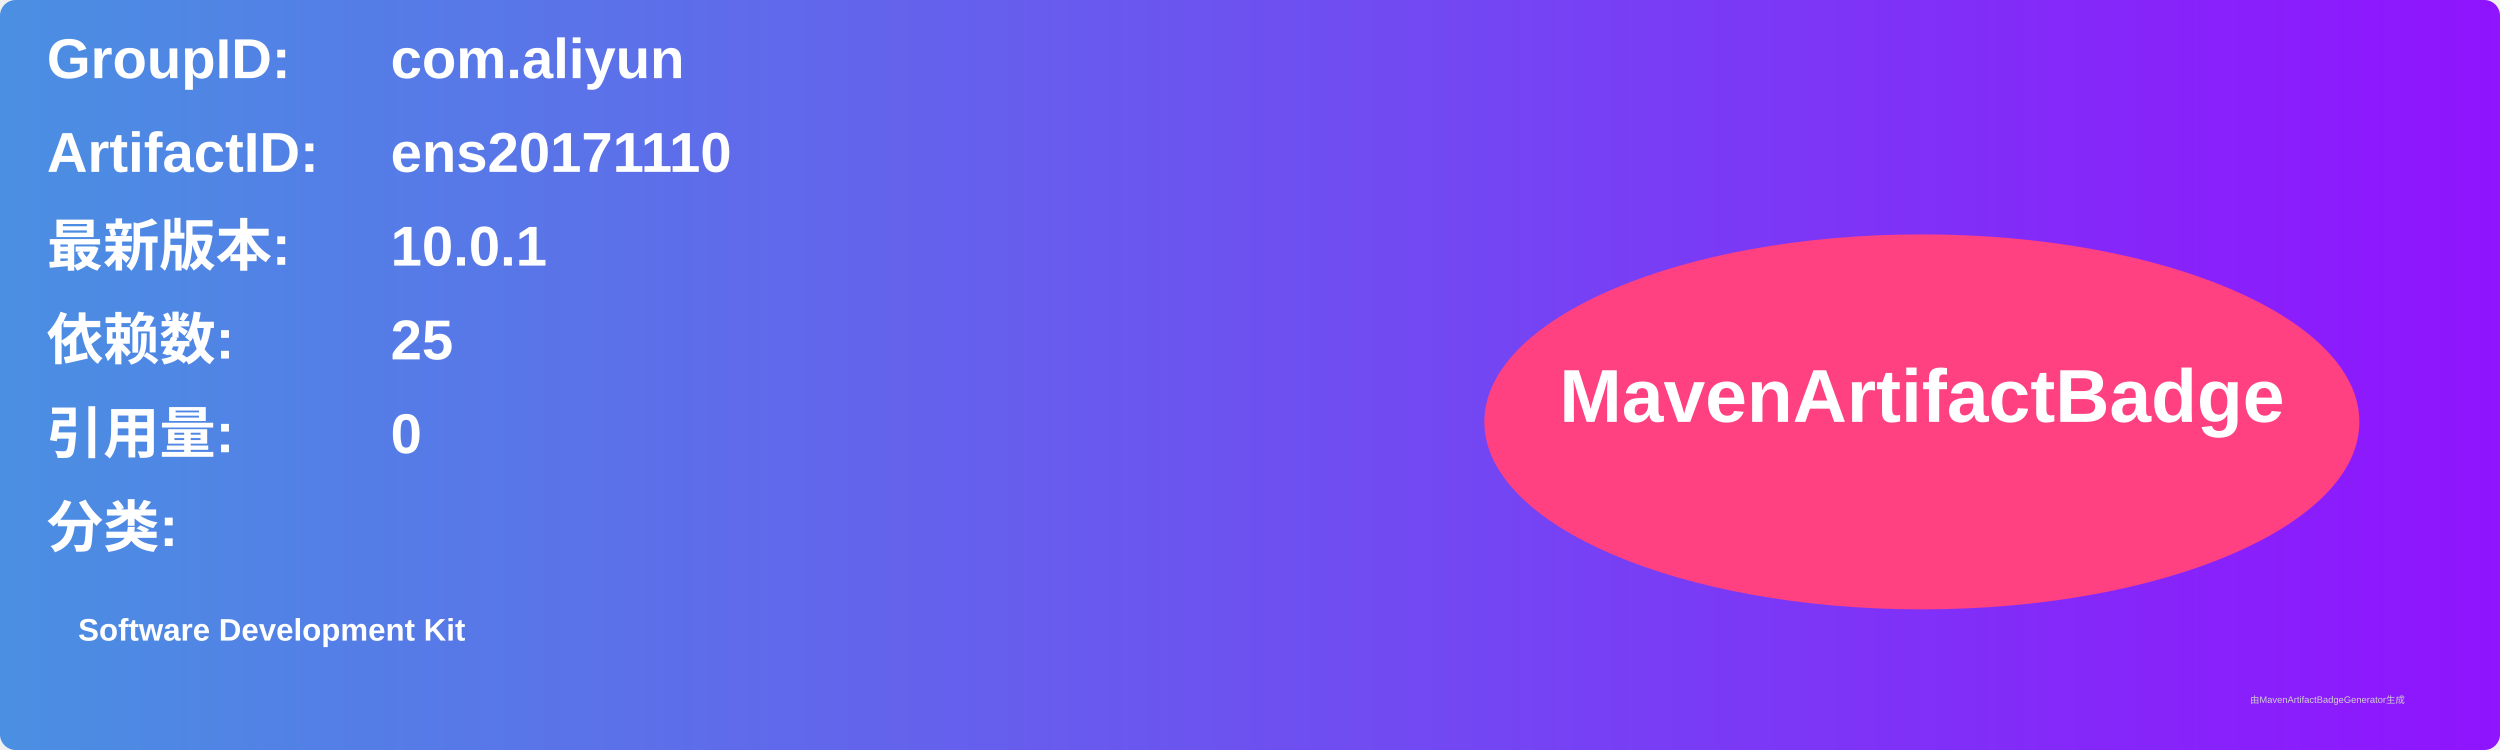
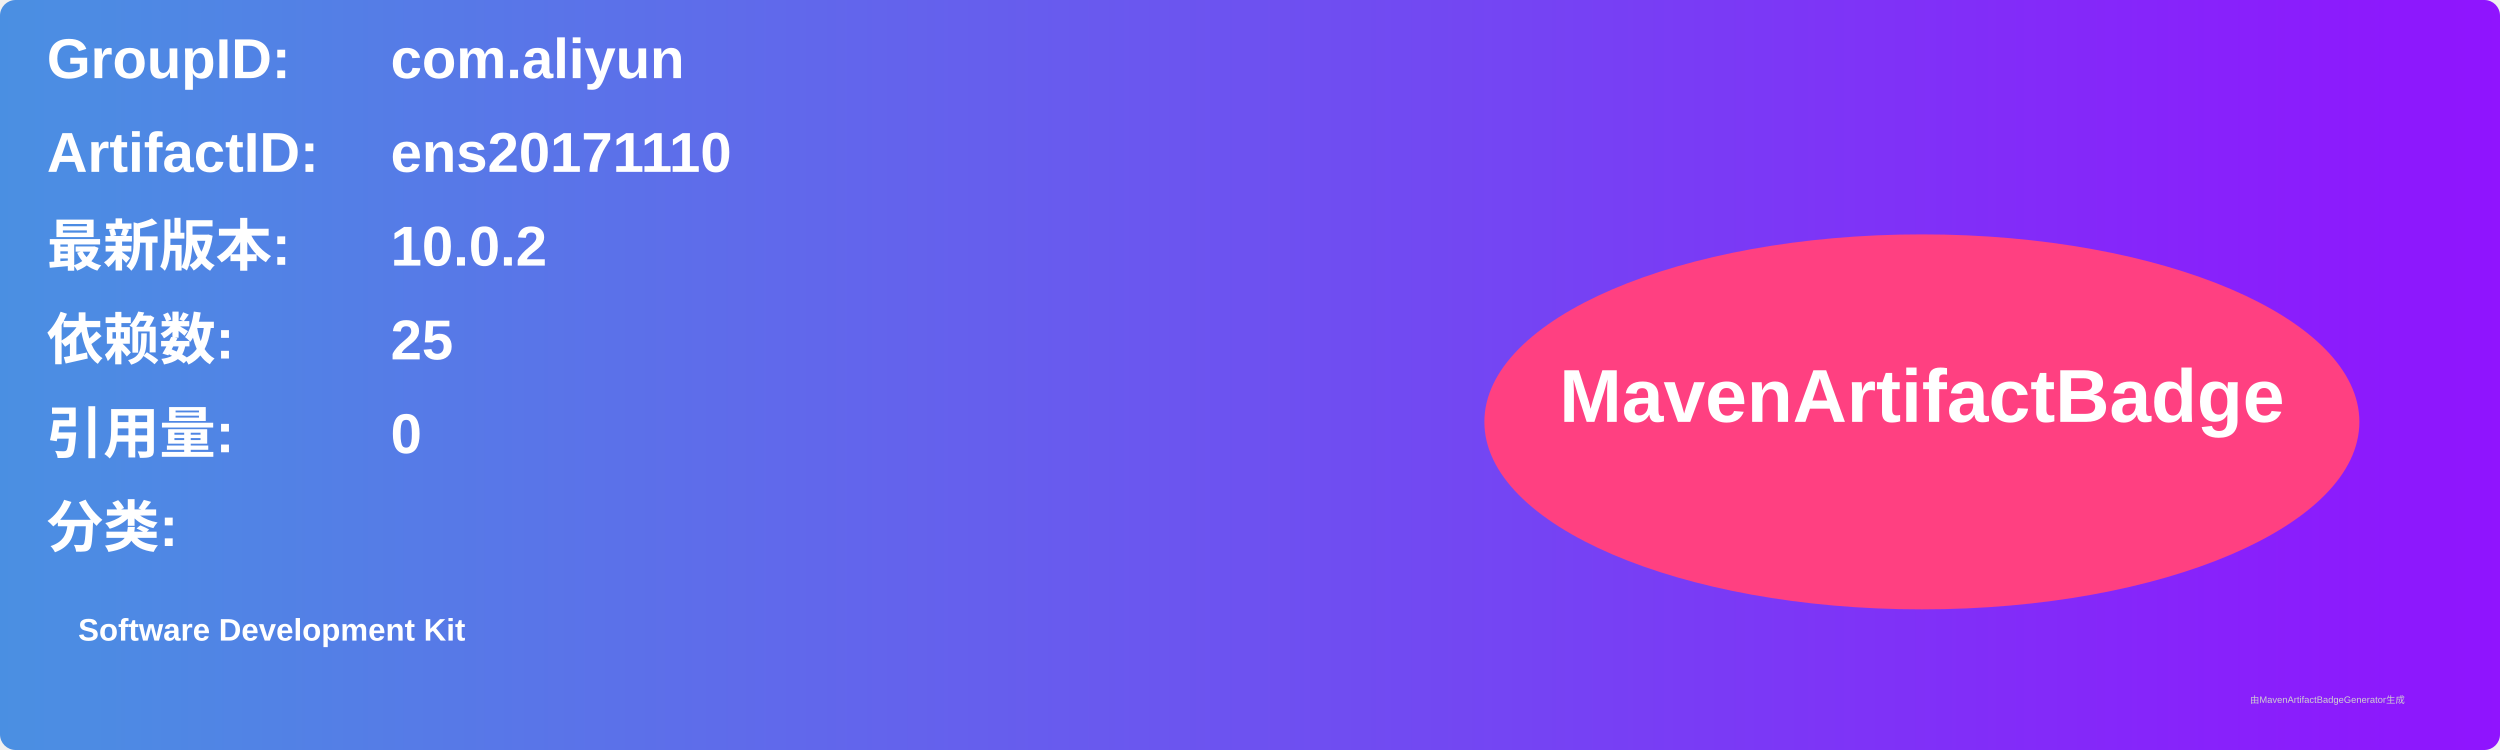
<svg xmlns="http://www.w3.org/2000/svg" width="800" height="240" viewBox="0 0 800 240">
  <linearGradient id="grad" x1="0%" y1="0%" x2="100%" y2="0%">
    <stop offset="0%" stop-color="#4a90e2" />
    <stop offset="100%" stop-color="#9013fe" />
  </linearGradient>
  <rect width="100%" height="100%" rx="5" ry="5" fill="url(#grad)" />
  <g transform="translate(15, 15)">
    <text x="0" y="10" font-family="Arial" font-size="18" fill="white" font-weight="bold" width="260">GroupID:</text>
    <text x="110" y="10" font-family="Arial" font-size="18" fill="white" font-weight="bold" width="460">com.aliyun</text>
    <text x="0" y="40" font-family="Arial" font-size="18" fill="white" font-weight="bold" width="260">ArtifactID:</text>
    <text x="110" y="40" font-family="Arial" font-size="18" fill="white" font-weight="bold" width="460">ens20171110</text>
    <text x="0" y="70" font-family="Arial" font-size="18" fill="white" font-weight="bold">最新版本:</text>
    <text x="110" y="70" font-family="Arial" font-size="18" fill="white" font-weight="bold">
-       <tspan font-weight="bold">10.0.1</tspan>
+       <tspan font-weight="bold">10.0.2</tspan>
    </text>
    <text x="0" y="100" font-family="Arial" font-size="18" fill="white" font-weight="bold">依赖数: </text>
    <text x="110" y="100" font-family="Arial" font-size="18" fill="white">
      <tspan font-weight="bold">25</tspan>
    </text>
    <text x="0" y="130" font-family="Arial" font-size="18" fill="white" font-weight="bold">引用量: </text>
    <text x="110" y="130" font-family="Arial" font-size="18" fill="white">
      <tspan font-weight="bold">0</tspan>
    </text>
    <text x="0" y="160" font-family="Arial" font-size="18" fill="white" font-weight="bold">分类:</text>
    <text x="10" y="190" font-family="Arial" font-size="10" fill="white">
      <tspan font-weight="bold">Software Development Kit</tspan>
    </text>
    <ellipse cx="600" cy="120" rx="140" ry="60" fill="#ff4081" />
    <text x="600" y="120" text-anchor="middle" font-family="Arial" font-size="24" fill="white" font-weight="bold">MavenArtifactBadge</text>
  </g>
  <text x="720" y="225" font-family="Arial" font-size="3" fill="#d0d0d0">由MavenArtifactBadgeGenerator生成</text>
</svg>
